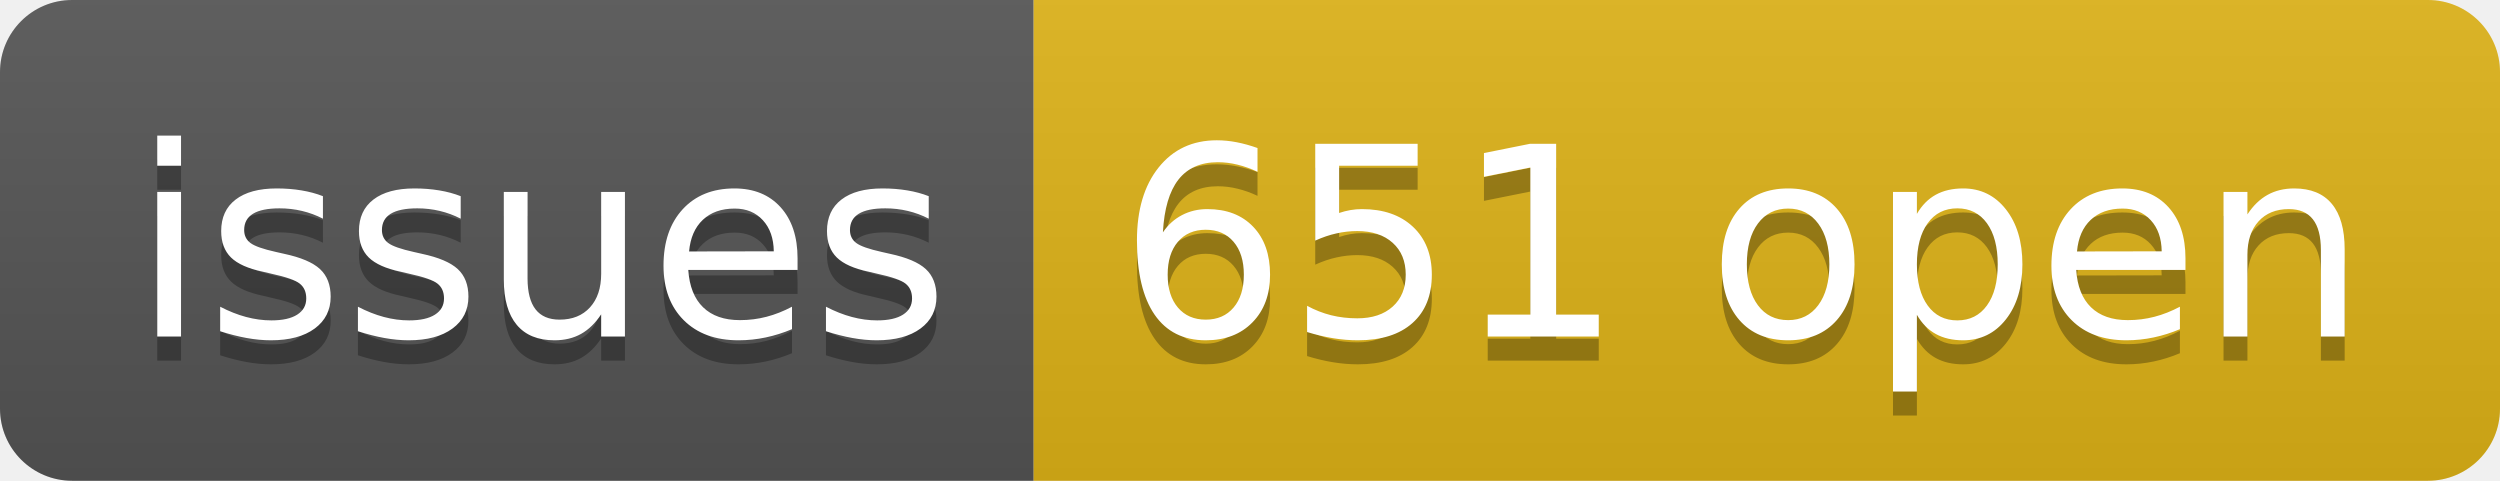
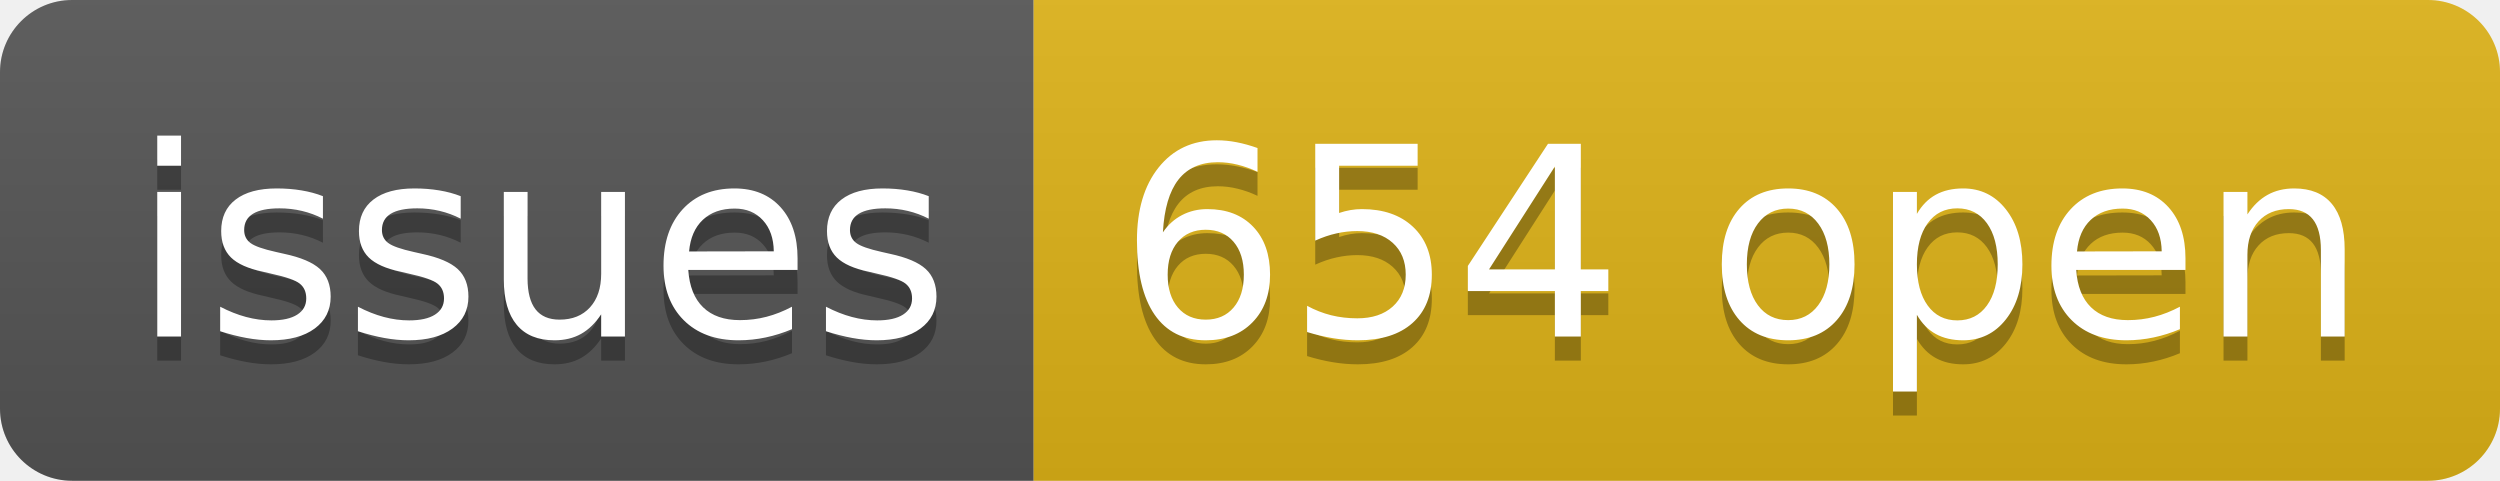
- <svg xmlns="http://www.w3.org/2000/svg" width="104" height="20" role="img" aria-label="issues: 651 open">
+ <svg xmlns="http://www.w3.org/2000/svg" width="104" height="20" role="img" aria-label="issues: 654 open">
  <linearGradient id="s" x2="0" y2="100%">
    <stop offset="0" stop-color="#bbb" stop-opacity=".1" />
    <stop offset="1" stop-opacity=".1" />
  </linearGradient>
  <clipPath id="r">
    <rect width="104" height="20" rx="3" fill="#fff" />
  </clipPath>
  <g clip-path="url(#r)">
    <rect width="43" height="20" fill="#555" />
    <rect x="43" width="61" height="20" fill="#dfb317" />
    <rect width="104" height="20" fill="url(#s)" />
  </g>
  <g fill="#fff" text-anchor="middle" font-family="Verdana,Geneva,DejaVu Sans,sans-serif" text-rendering="geometricPrecision" font-size="110">
    <text aria-hidden="true" x="225" y="150" fill="#010101" fill-opacity=".3" transform="scale(.1)" textLength="330">issues</text>
    <text x="225" y="140" transform="scale(.1)" fill="#fff" textLength="330">issues</text>
-     <text aria-hidden="true" x="725" y="150" fill="#010101" fill-opacity=".3" transform="scale(.1)" textLength="510">651 open</text>
-     <text x="725" y="140" transform="scale(.1)" fill="#fff" textLength="510">651 open</text>
+     <text aria-hidden="true" x="725" y="150" fill="#010101" fill-opacity=".3" transform="scale(.1)" textLength="510">654 open</text>
+     <text x="725" y="140" transform="scale(.1)" fill="#fff" textLength="510">654 open</text>
  </g>
</svg>
